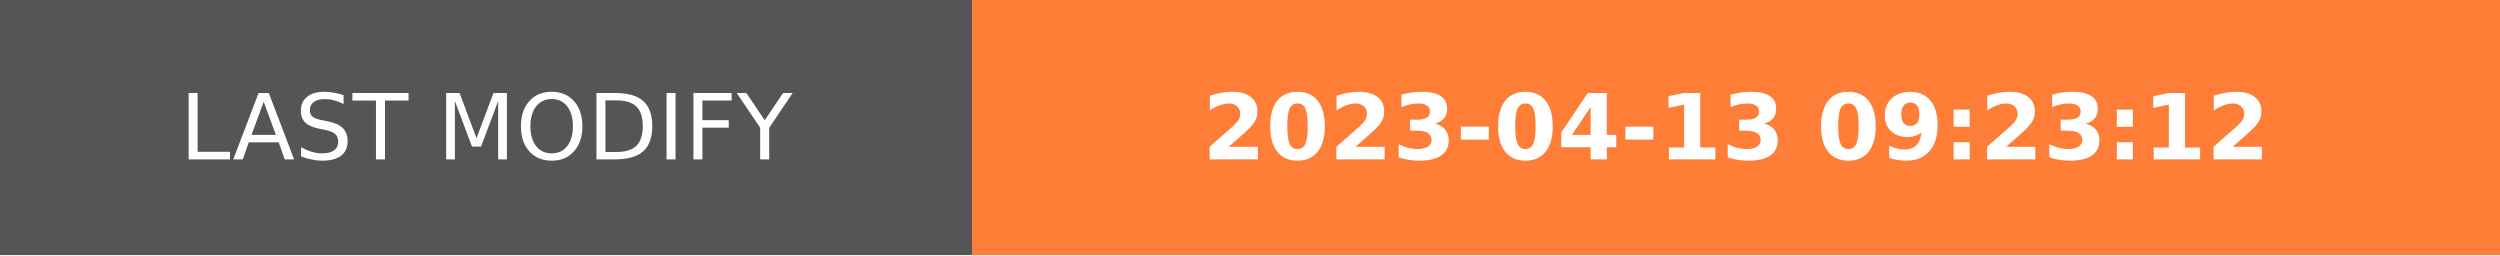
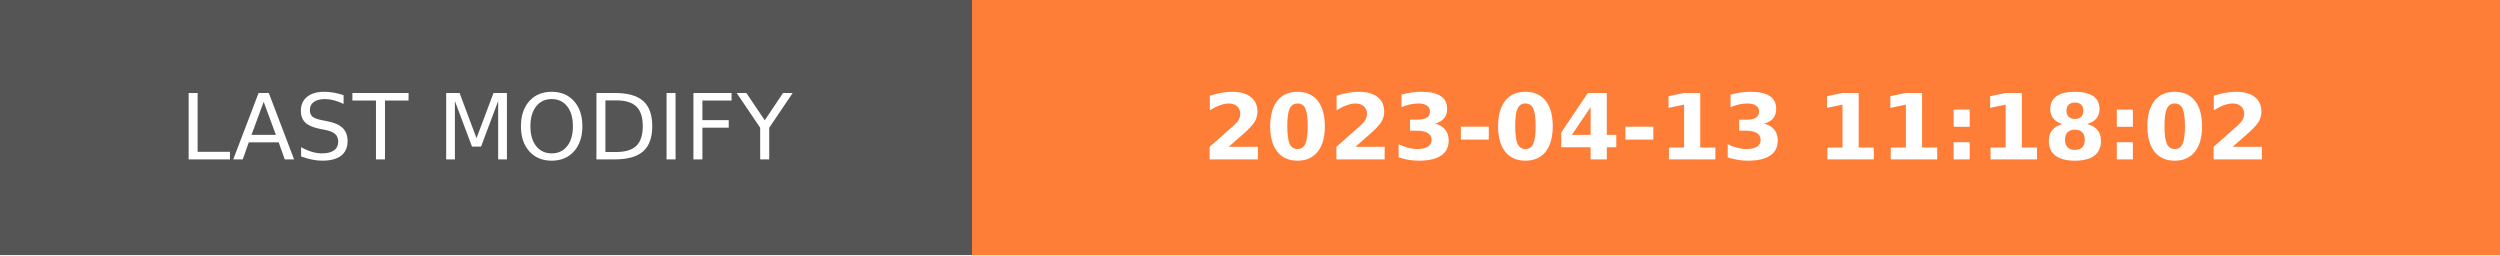
- <svg xmlns="http://www.w3.org/2000/svg" width="274.5" height="28" role="img" aria-label="LAST MODIFY: 2023-04-13 09:23:12">
+ <svg xmlns="http://www.w3.org/2000/svg" width="274.5" height="28" role="img" aria-label="LAST MODIFY: 2023-04-13 11:18:02">
  <g shape-rendering="crispEdges">
    <rect width="106.75" height="28" fill="#555" />
    <rect x="106.75" width="167.75" height="28" fill="#fe7d37" />
  </g>
  <g fill="#fff" text-anchor="middle" font-family="Verdana,Geneva,DejaVu Sans,sans-serif" text-rendering="geometricPrecision" font-size="100">
    <text transform="scale(.1)" x="533.75" y="175" textLength="827.5" fill="#fff">LAST MODIFY</text>
-     <text transform="scale(.1)" x="1906.25" y="175" textLength="1437.5" fill="#fff" font-weight="bold">2023-04-13 09:23:12</text>
+     <text transform="scale(.1)" x="1906.25" y="175" textLength="1437.5" fill="#fff" font-weight="bold">2023-04-13 11:18:02</text>
  </g>
</svg>
